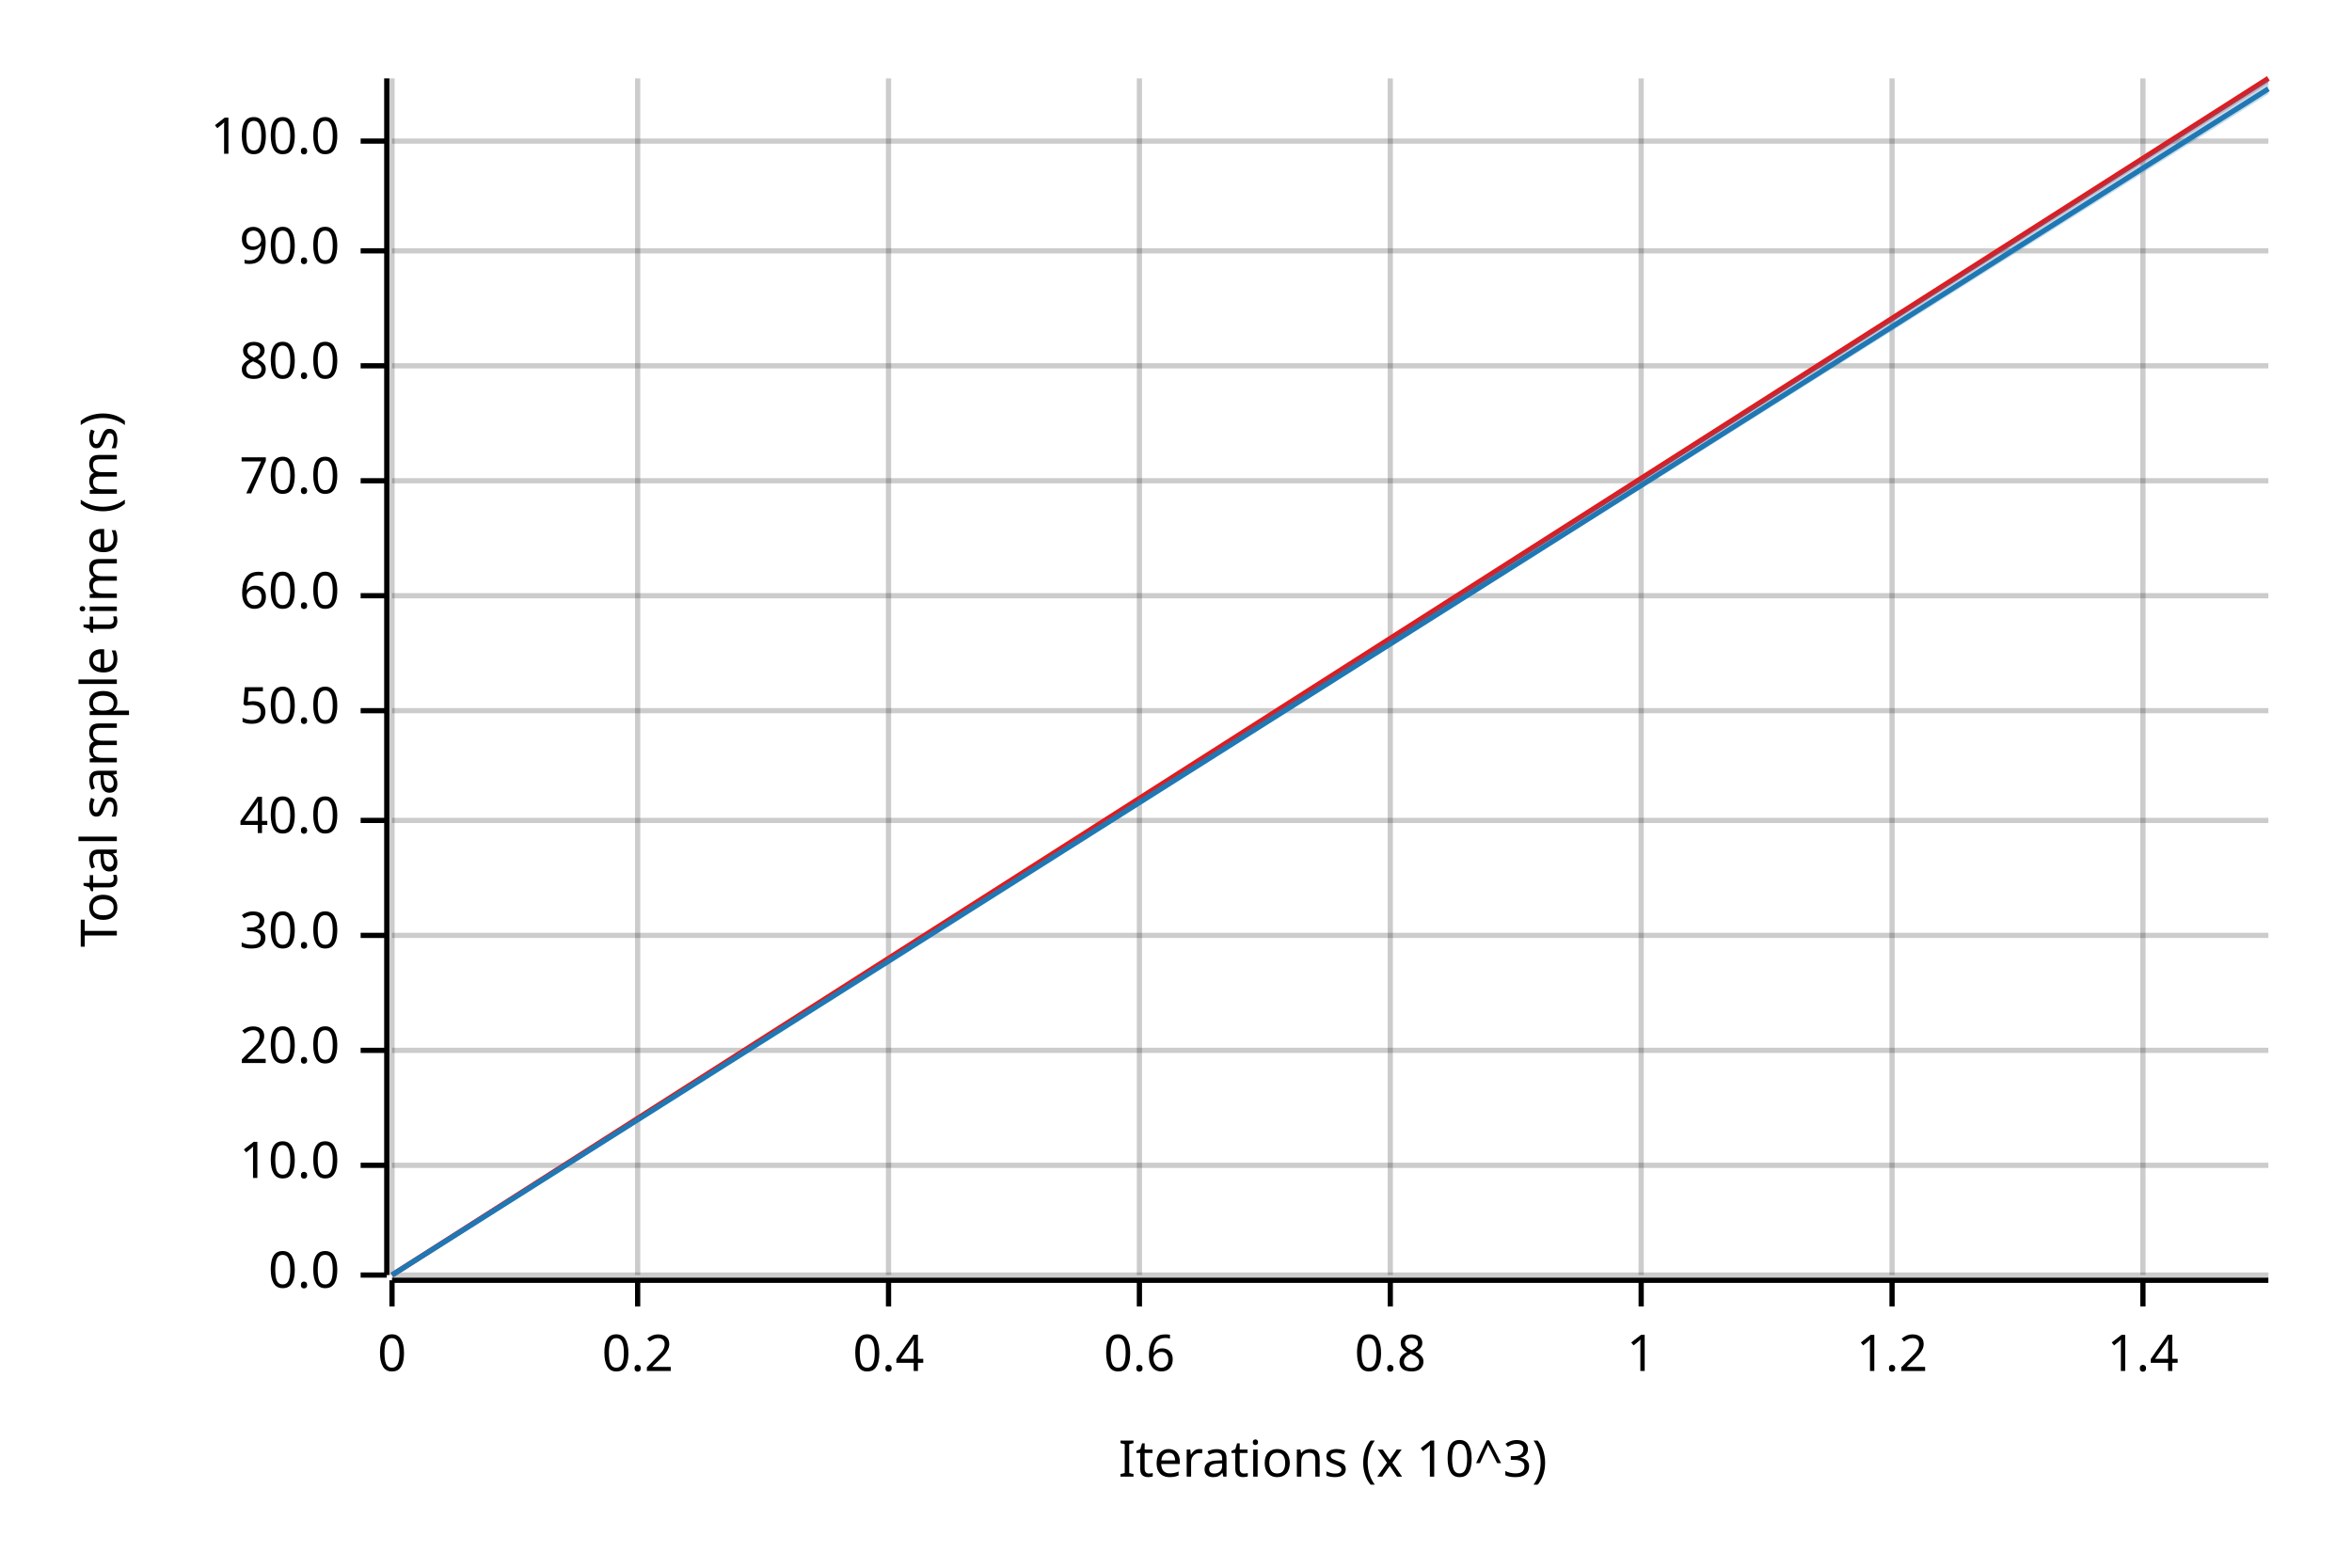
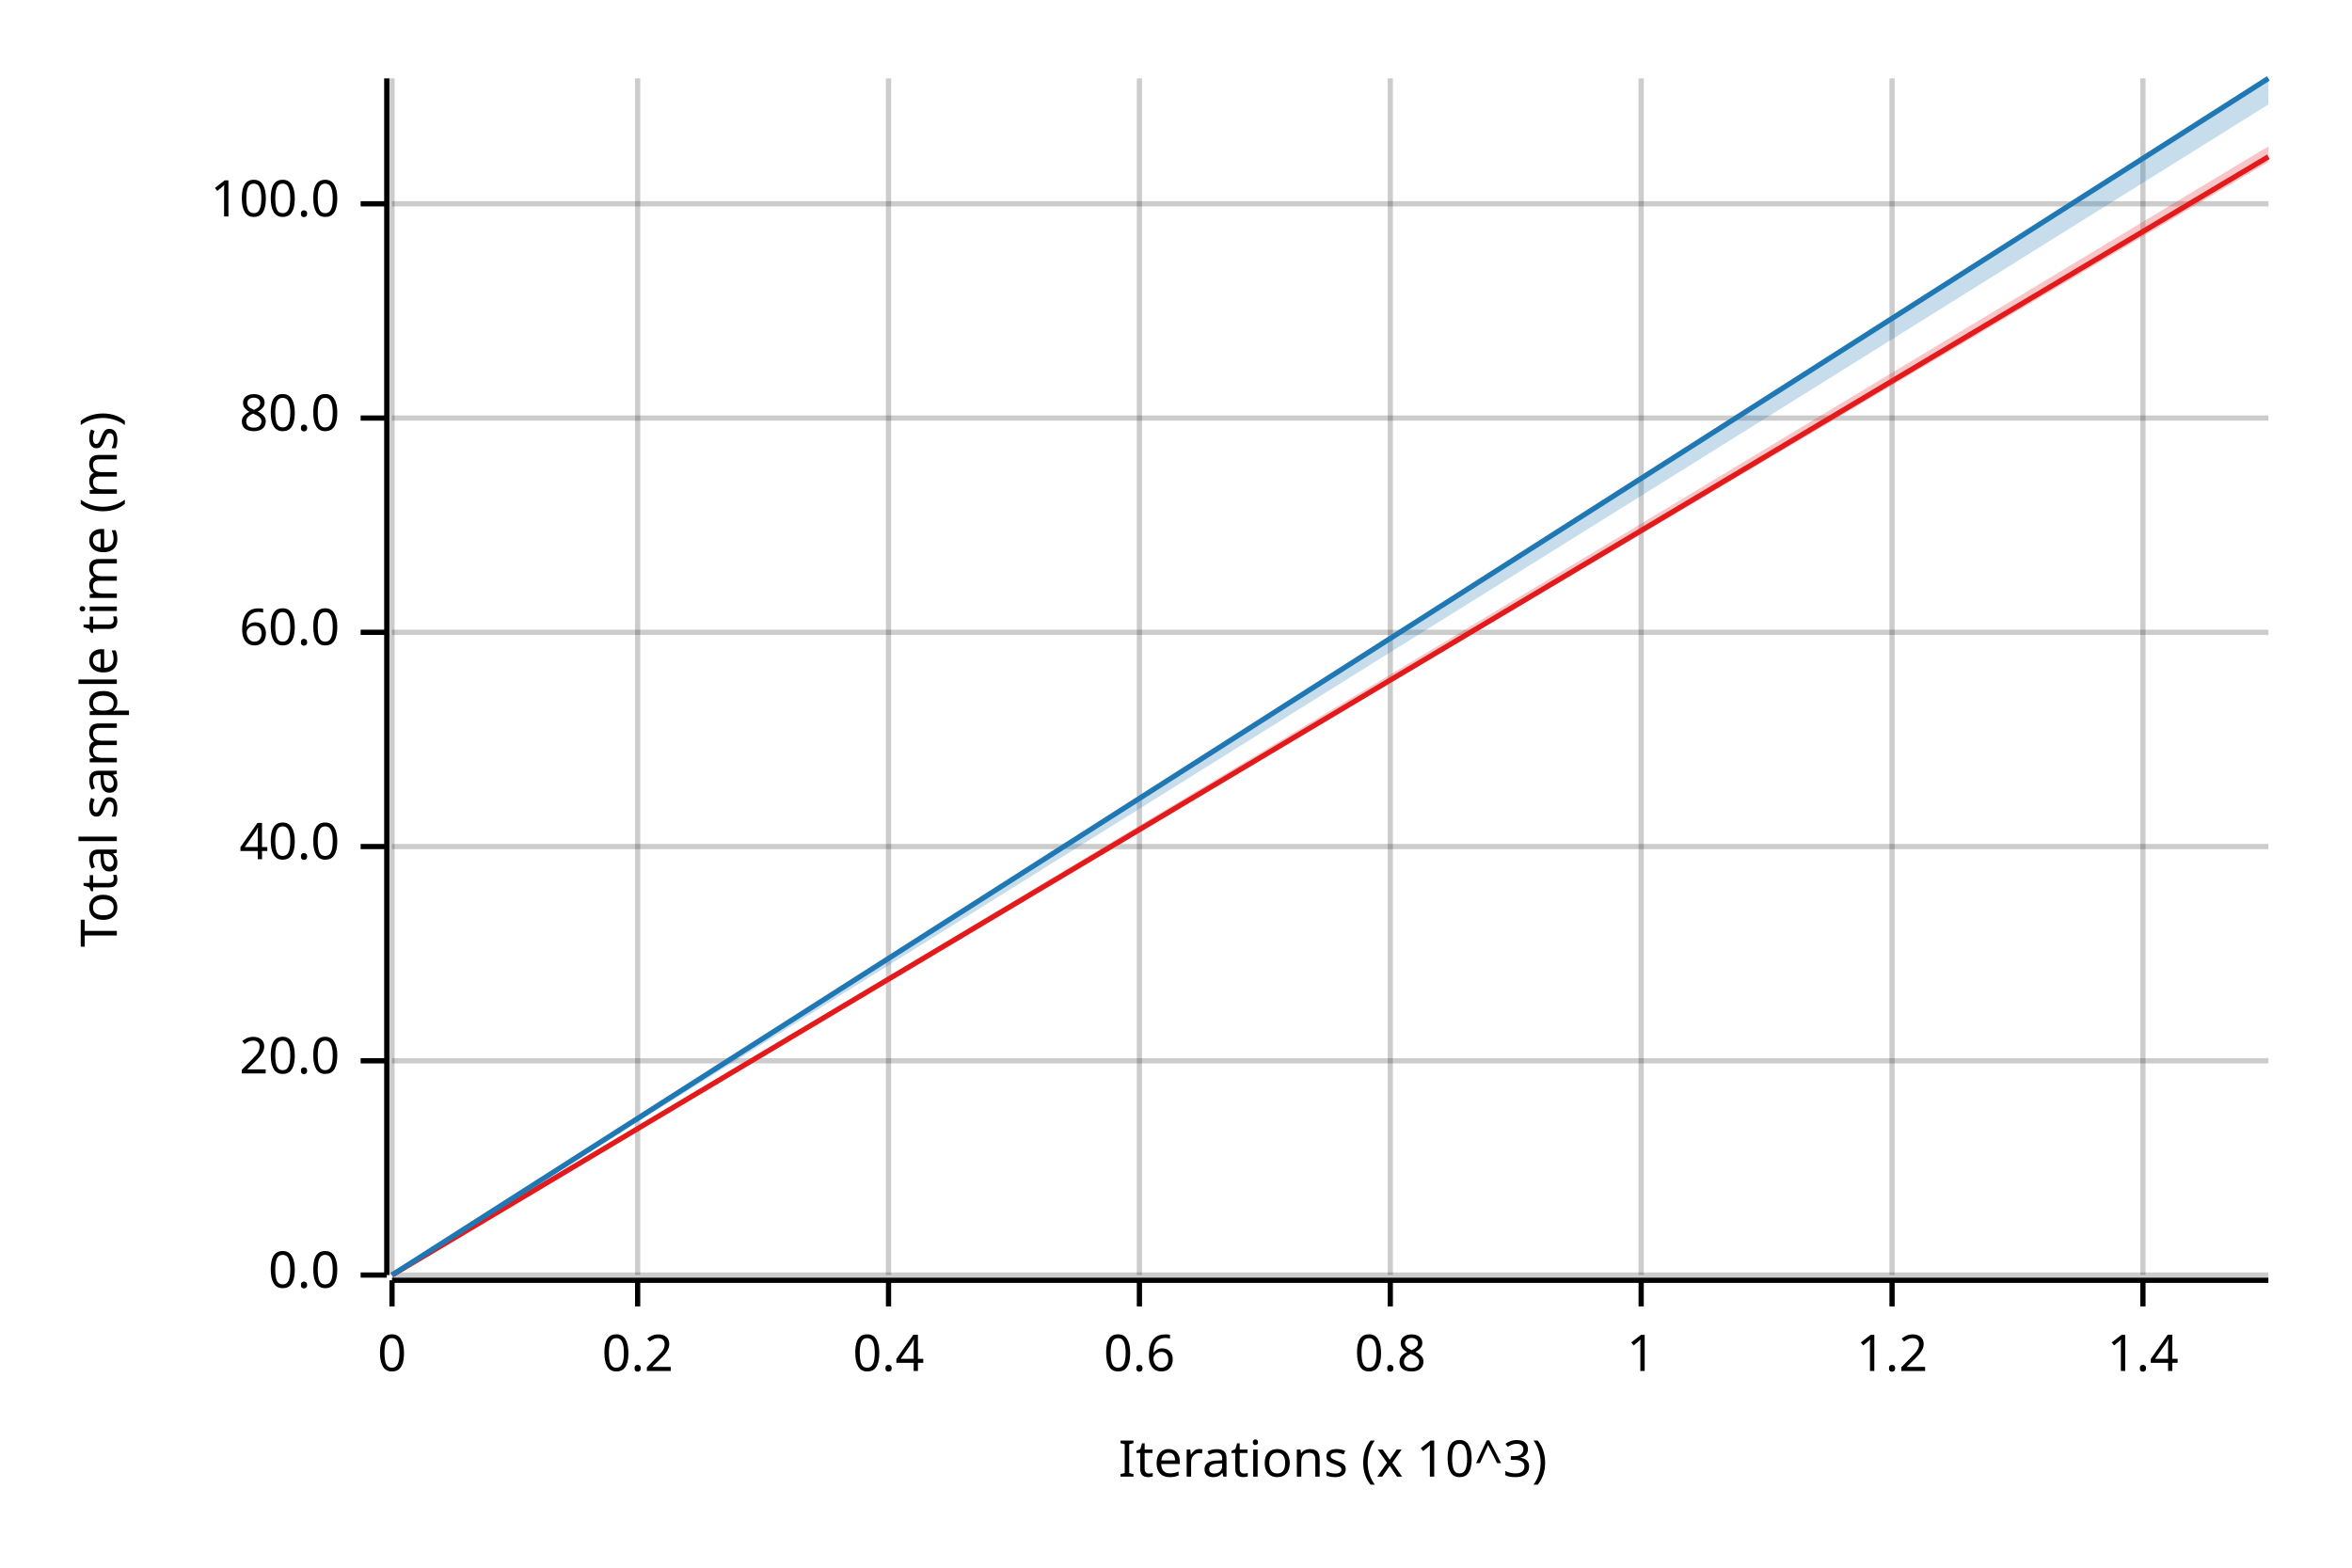
<svg xmlns="http://www.w3.org/2000/svg" width="450" height="300" viewBox="0 0 450 300">
  <text x="15" y="130" dy="0.76em" text-anchor="middle" font-family="sans-serif" font-size="9.677" opacity="1" fill="#000000" transform="rotate(270, 15, 130)">
Total sample time (ms)
</text>
  <text x="255" y="285" dy="-0.5ex" text-anchor="middle" font-family="sans-serif" font-size="9.677" opacity="1" fill="#000000">
Iterations (x 10^3)
</text>
  <line opacity="0.2" stroke="#000000" stroke-width="1" x1="75" y1="244" x2="75" y2="15" />
  <line opacity="0.2" stroke="#000000" stroke-width="1" x1="122" y1="244" x2="122" y2="15" />
  <line opacity="0.2" stroke="#000000" stroke-width="1" x1="170" y1="244" x2="170" y2="15" />
  <line opacity="0.2" stroke="#000000" stroke-width="1" x1="218" y1="244" x2="218" y2="15" />
  <line opacity="0.2" stroke="#000000" stroke-width="1" x1="266" y1="244" x2="266" y2="15" />
  <line opacity="0.2" stroke="#000000" stroke-width="1" x1="314" y1="244" x2="314" y2="15" />
  <line opacity="0.2" stroke="#000000" stroke-width="1" x1="362" y1="244" x2="362" y2="15" />
  <line opacity="0.2" stroke="#000000" stroke-width="1" x1="410" y1="244" x2="410" y2="15" />
  <line opacity="0.2" stroke="#000000" stroke-width="1" x1="75" y1="244" x2="434" y2="244" />
-   <line opacity="0.2" stroke="#000000" stroke-width="1" x1="75" y1="223" x2="434" y2="223" />
-   <line opacity="0.2" stroke="#000000" stroke-width="1" x1="75" y1="201" x2="434" y2="201" />
-   <line opacity="0.2" stroke="#000000" stroke-width="1" x1="75" y1="179" x2="434" y2="179" />
-   <line opacity="0.2" stroke="#000000" stroke-width="1" x1="75" y1="157" x2="434" y2="157" />
-   <line opacity="0.2" stroke="#000000" stroke-width="1" x1="75" y1="136" x2="434" y2="136" />
-   <line opacity="0.2" stroke="#000000" stroke-width="1" x1="75" y1="114" x2="434" y2="114" />
-   <line opacity="0.2" stroke="#000000" stroke-width="1" x1="75" y1="92" x2="434" y2="92" />
-   <line opacity="0.2" stroke="#000000" stroke-width="1" x1="75" y1="70" x2="434" y2="70" />
-   <line opacity="0.2" stroke="#000000" stroke-width="1" x1="75" y1="48" x2="434" y2="48" />
-   <line opacity="0.2" stroke="#000000" stroke-width="1" x1="75" y1="27" x2="434" y2="27" />
+   <line opacity="0.2" stroke="#000000" stroke-width="1" x1="75" y1="203" x2="434" y2="203" />
+   <line opacity="0.2" stroke="#000000" stroke-width="1" x1="75" y1="162" x2="434" y2="162" />
+   <line opacity="0.2" stroke="#000000" stroke-width="1" x1="75" y1="121" x2="434" y2="121" />
+   <line opacity="0.2" stroke="#000000" stroke-width="1" x1="75" y1="80" x2="434" y2="80" />
+   <line opacity="0.2" stroke="#000000" stroke-width="1" x1="75" y1="39" x2="434" y2="39" />
  <polyline fill="none" opacity="1" stroke="#000000" stroke-width="1" points="74,15 74,244 " />
  <text x="65" y="244" dy="0.5ex" text-anchor="end" font-family="sans-serif" font-size="9.677" opacity="1" fill="#000000">
0.0
</text>
  <polyline fill="none" opacity="1" stroke="#000000" stroke-width="1" points="69,244 74,244 " />
-   <text x="65" y="223" dy="0.5ex" text-anchor="end" font-family="sans-serif" font-size="9.677" opacity="1" fill="#000000">
- 10.0
- </text>
-   <polyline fill="none" opacity="1" stroke="#000000" stroke-width="1" points="69,223 74,223 " />
-   <text x="65" y="201" dy="0.5ex" text-anchor="end" font-family="sans-serif" font-size="9.677" opacity="1" fill="#000000">
+   <text x="65" y="203" dy="0.5ex" text-anchor="end" font-family="sans-serif" font-size="9.677" opacity="1" fill="#000000">
20.0
</text>
-   <polyline fill="none" opacity="1" stroke="#000000" stroke-width="1" points="69,201 74,201 " />
-   <text x="65" y="179" dy="0.5ex" text-anchor="end" font-family="sans-serif" font-size="9.677" opacity="1" fill="#000000">
- 30.0
- </text>
-   <polyline fill="none" opacity="1" stroke="#000000" stroke-width="1" points="69,179 74,179 " />
-   <text x="65" y="157" dy="0.5ex" text-anchor="end" font-family="sans-serif" font-size="9.677" opacity="1" fill="#000000">
+   <polyline fill="none" opacity="1" stroke="#000000" stroke-width="1" points="69,203 74,203 " />
+   <text x="65" y="162" dy="0.5ex" text-anchor="end" font-family="sans-serif" font-size="9.677" opacity="1" fill="#000000">
40.0
</text>
-   <polyline fill="none" opacity="1" stroke="#000000" stroke-width="1" points="69,157 74,157 " />
-   <text x="65" y="136" dy="0.5ex" text-anchor="end" font-family="sans-serif" font-size="9.677" opacity="1" fill="#000000">
- 50.0
- </text>
-   <polyline fill="none" opacity="1" stroke="#000000" stroke-width="1" points="69,136 74,136 " />
-   <text x="65" y="114" dy="0.5ex" text-anchor="end" font-family="sans-serif" font-size="9.677" opacity="1" fill="#000000">
+   <polyline fill="none" opacity="1" stroke="#000000" stroke-width="1" points="69,162 74,162 " />
+   <text x="65" y="121" dy="0.5ex" text-anchor="end" font-family="sans-serif" font-size="9.677" opacity="1" fill="#000000">
60.0
</text>
-   <polyline fill="none" opacity="1" stroke="#000000" stroke-width="1" points="69,114 74,114 " />
-   <text x="65" y="92" dy="0.5ex" text-anchor="end" font-family="sans-serif" font-size="9.677" opacity="1" fill="#000000">
- 70.0
- </text>
-   <polyline fill="none" opacity="1" stroke="#000000" stroke-width="1" points="69,92 74,92 " />
-   <text x="65" y="70" dy="0.5ex" text-anchor="end" font-family="sans-serif" font-size="9.677" opacity="1" fill="#000000">
+   <polyline fill="none" opacity="1" stroke="#000000" stroke-width="1" points="69,121 74,121 " />
+   <text x="65" y="80" dy="0.5ex" text-anchor="end" font-family="sans-serif" font-size="9.677" opacity="1" fill="#000000">
80.0
</text>
-   <polyline fill="none" opacity="1" stroke="#000000" stroke-width="1" points="69,70 74,70 " />
-   <text x="65" y="48" dy="0.5ex" text-anchor="end" font-family="sans-serif" font-size="9.677" opacity="1" fill="#000000">
- 90.0
- </text>
-   <polyline fill="none" opacity="1" stroke="#000000" stroke-width="1" points="69,48 74,48 " />
-   <text x="65" y="27" dy="0.5ex" text-anchor="end" font-family="sans-serif" font-size="9.677" opacity="1" fill="#000000">
+   <polyline fill="none" opacity="1" stroke="#000000" stroke-width="1" points="69,80 74,80 " />
+   <text x="65" y="39" dy="0.5ex" text-anchor="end" font-family="sans-serif" font-size="9.677" opacity="1" fill="#000000">
100.0
</text>
-   <polyline fill="none" opacity="1" stroke="#000000" stroke-width="1" points="69,27 74,27 " />
+   <polyline fill="none" opacity="1" stroke="#000000" stroke-width="1" points="69,39 74,39 " />
  <polyline fill="none" opacity="1" stroke="#000000" stroke-width="1" points="75,245 434,245 " />
  <text x="75" y="255" dy="0.76em" text-anchor="middle" font-family="sans-serif" font-size="9.677" opacity="1" fill="#000000">
0
</text>
  <polyline fill="none" opacity="1" stroke="#000000" stroke-width="1" points="75,245 75,250 " />
  <text x="122" y="255" dy="0.76em" text-anchor="middle" font-family="sans-serif" font-size="9.677" opacity="1" fill="#000000">
0.2
</text>
  <polyline fill="none" opacity="1" stroke="#000000" stroke-width="1" points="122,245 122,250 " />
  <text x="170" y="255" dy="0.76em" text-anchor="middle" font-family="sans-serif" font-size="9.677" opacity="1" fill="#000000">
0.4
</text>
  <polyline fill="none" opacity="1" stroke="#000000" stroke-width="1" points="170,245 170,250 " />
  <text x="218" y="255" dy="0.76em" text-anchor="middle" font-family="sans-serif" font-size="9.677" opacity="1" fill="#000000">
0.6
</text>
  <polyline fill="none" opacity="1" stroke="#000000" stroke-width="1" points="218,245 218,250 " />
  <text x="266" y="255" dy="0.76em" text-anchor="middle" font-family="sans-serif" font-size="9.677" opacity="1" fill="#000000">
0.8
</text>
  <polyline fill="none" opacity="1" stroke="#000000" stroke-width="1" points="266,245 266,250 " />
  <text x="314" y="255" dy="0.76em" text-anchor="middle" font-family="sans-serif" font-size="9.677" opacity="1" fill="#000000">
1
</text>
  <polyline fill="none" opacity="1" stroke="#000000" stroke-width="1" points="314,245 314,250 " />
  <text x="362" y="255" dy="0.76em" text-anchor="middle" font-family="sans-serif" font-size="9.677" opacity="1" fill="#000000">
1.2
</text>
  <polyline fill="none" opacity="1" stroke="#000000" stroke-width="1" points="362,245 362,250 " />
  <text x="410" y="255" dy="0.76em" text-anchor="middle" font-family="sans-serif" font-size="9.677" opacity="1" fill="#000000">
1.4
</text>
  <polyline fill="none" opacity="1" stroke="#000000" stroke-width="1" points="410,245 410,250 " />
-   <polyline fill="none" opacity="1" stroke="#E31A1C" stroke-width="1" points="75,244 434,15 " />
-   <polygon opacity="0.25" fill="#E31A1C" points="75,244 434,16 434,15 " />
-   <polyline fill="none" opacity="1" stroke="#1F78B4" stroke-width="1" points="75,244 434,17 " />
-   <polygon opacity="0.25" fill="#1F78B4" points="75,244 434,18 434,15 " />
+   <polyline fill="none" opacity="1" stroke="#E31A1C" stroke-width="1" points="75,244 434,30 " />
+   <polygon opacity="0.25" fill="#E31A1C" points="75,244 434,31 434,28 " />
+   <polyline fill="none" opacity="1" stroke="#1F78B4" stroke-width="1" points="75,244 434,15 " />
+   <polygon opacity="0.25" fill="#1F78B4" points="75,244 434,20 434,15 " />
</svg>
